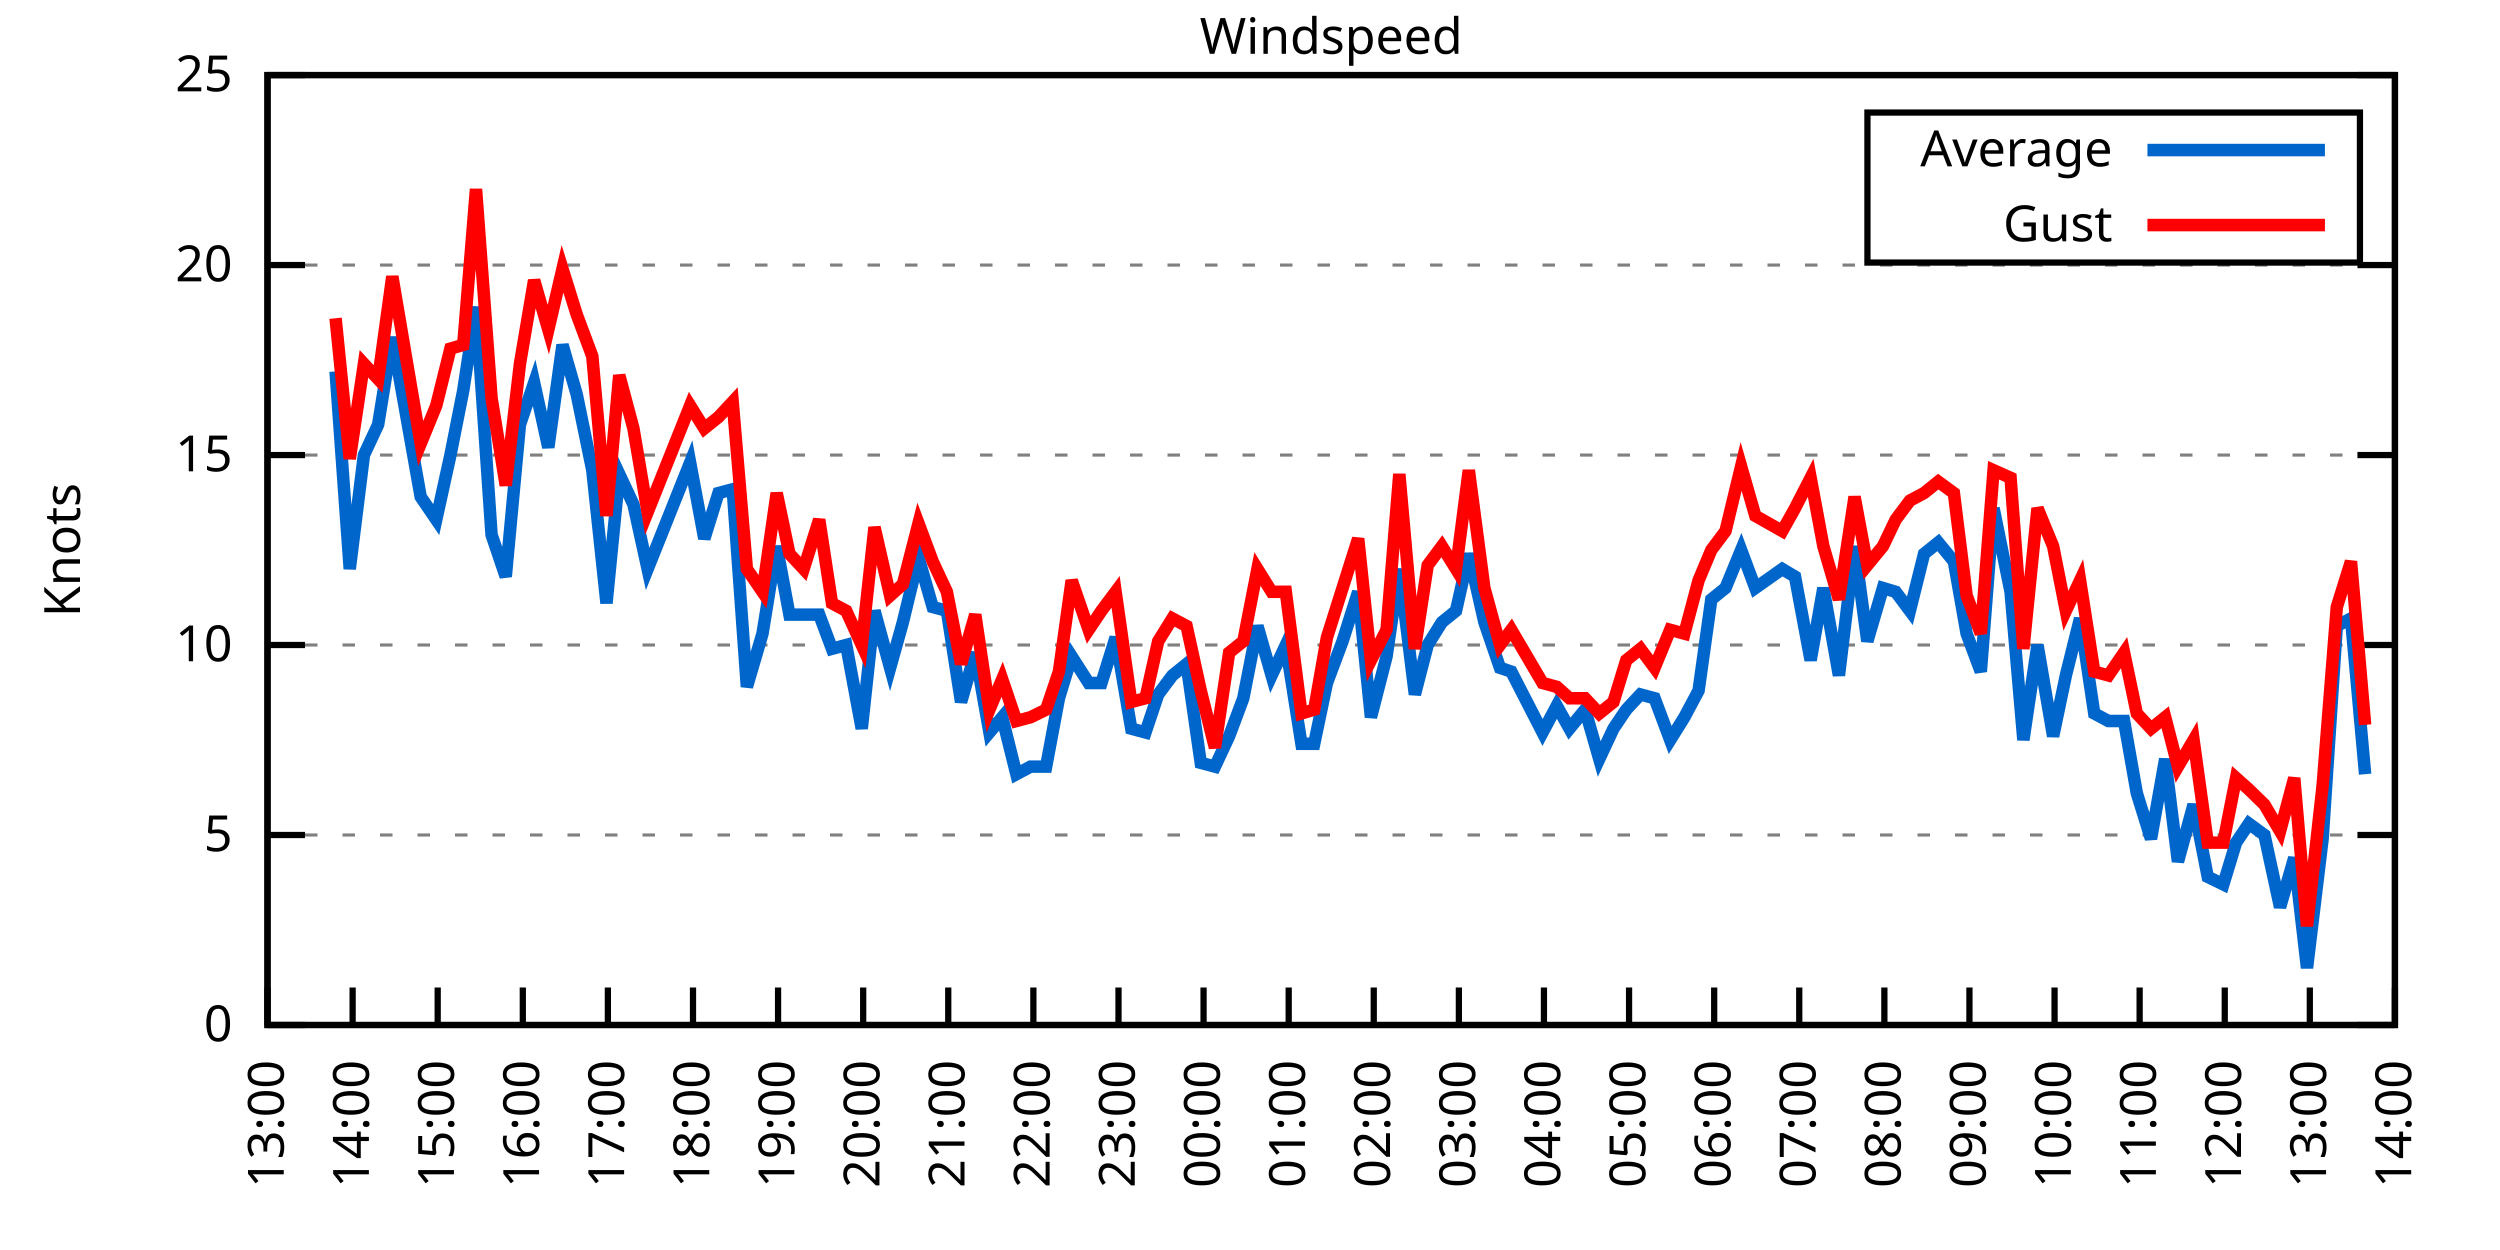
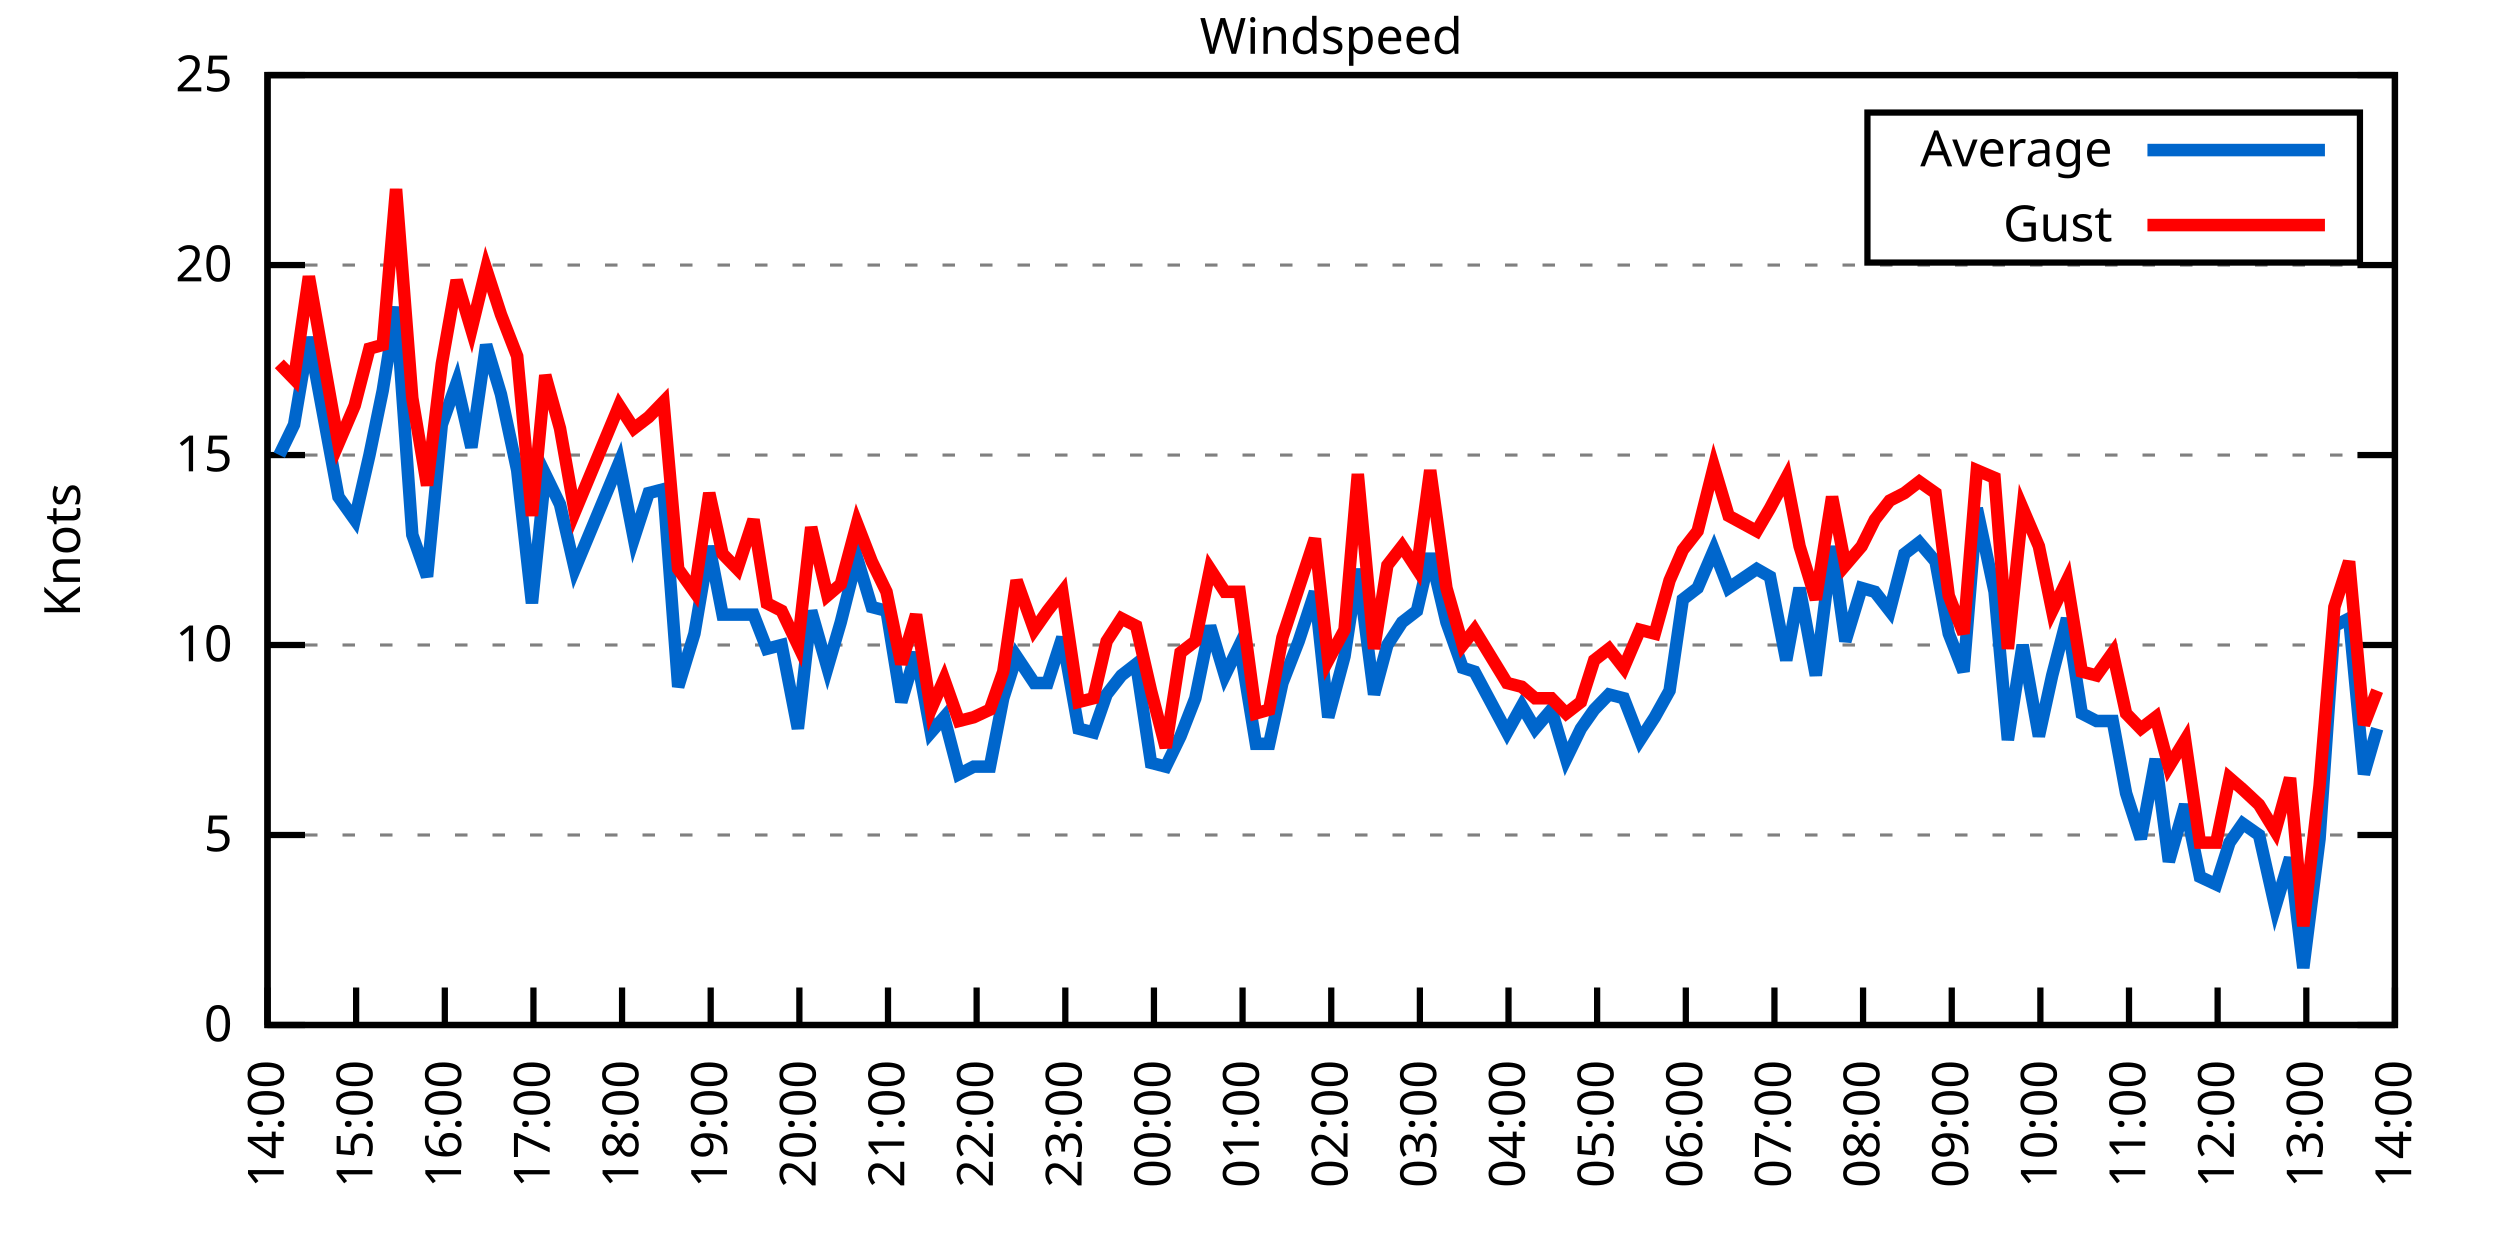
<svg xmlns="http://www.w3.org/2000/svg" xmlns:xlink="http://www.w3.org/1999/xlink" width="400" height="200" viewBox="0 0 400 200">
  <g id="gnuplot_canvas">
    <rect x="0" y="0" width="400" height="200" fill="none" />
    <defs>
      <circle id="gpDot" r="0.5" stroke-width="0.5" stroke="currentColor" />
      <path id="gpPt0" stroke-width="0.333" stroke="currentColor" d="M-1,0 h2 M0,-1 v2" />
      <path id="gpPt1" stroke-width="0.333" stroke="currentColor" d="M-1,-1 L1,1 M1,-1 L-1,1" />
      <path id="gpPt2" stroke-width="0.333" stroke="currentColor" d="M-1,0 L1,0 M0,-1 L0,1 M-1,-1 L1,1 M-1,1 L1,-1" />
      <rect id="gpPt3" stroke-width="0.333" stroke="currentColor" x="-1" y="-1" width="2" height="2" />
      <rect id="gpPt4" stroke-width="0.333" stroke="currentColor" fill="currentColor" x="-1" y="-1" width="2" height="2" />
      <circle id="gpPt5" stroke-width="0.333" stroke="currentColor" cx="0" cy="0" r="1" />
      <use xlink:href="#gpPt5" id="gpPt6" fill="currentColor" stroke="none" />
      <path id="gpPt7" stroke-width="0.333" stroke="currentColor" d="M0,-1.33 L-1.33,0.67 L1.33,0.67 z" />
      <use xlink:href="#gpPt7" id="gpPt8" fill="currentColor" stroke="none" />
      <use xlink:href="#gpPt7" id="gpPt9" stroke="currentColor" transform="rotate(180)" />
      <use xlink:href="#gpPt9" id="gpPt10" fill="currentColor" stroke="none" />
      <use xlink:href="#gpPt3" id="gpPt11" stroke="currentColor" transform="rotate(45)" />
      <use xlink:href="#gpPt11" id="gpPt12" fill="currentColor" stroke="none" />
      <path id="gpPt13" stroke-width="0.333" stroke="currentColor" d="M0,1.330 L1.265,0.411 L0.782,-1.067 L-0.782,-1.076 L-1.265,0.411 z" />
      <use xlink:href="#gpPt13" id="gpPt14" fill="currentColor" stroke="none" />
      <filter id="textbox" filterUnits="objectBoundingBox" x="0" y="0" height="1" width="1">
        <feFlood flood-color="white" flood-opacity="1" result="bgnd" />
        <feComposite in="SourceGraphic" in2="bgnd" operator="atop" />
      </filter>
      <filter id="greybox" filterUnits="objectBoundingBox" x="0" y="0" height="1" width="1">
        <feFlood flood-color="lightgrey" flood-opacity="1" result="grey" />
        <feComposite in="SourceGraphic" in2="grey" operator="atop" />
      </filter>
    </defs>
    <g fill="none" color="white" stroke="currentColor" stroke-width="1.00" stroke-linecap="butt" stroke-linejoin="miter">
</g>
    <g fill="none" color="black" stroke="currentColor" stroke-width="1.00" stroke-linecap="butt" stroke-linejoin="miter">
      <g stroke="none" shape-rendering="crispEdges">
        <polygon fill="rgb(255, 255, 255)" points="42.80,164.00 383.18,164.00 383.18,12.02 42.80,12.02 " />
      </g>
    </g>
    <g fill="none" color="black" stroke="currentColor" stroke-width="1.00" stroke-linecap="butt" stroke-linejoin="miter">
</g>
    <g fill="none" color="black" stroke="black" stroke-width="0.50" stroke-linecap="butt" stroke-linejoin="miter">
</g>
    <g fill="none" color="gray" stroke="currentColor" stroke-width="0.50" stroke-linecap="butt" stroke-linejoin="miter">
      <path stroke="gray" stroke-dasharray="2,4" class="gridline" d="M42.80,164.00 L383.19,164.00  " />
    </g>
    <g fill="none" color="gray" stroke="gray" stroke-width="1.00" stroke-linecap="butt" stroke-linejoin="miter">
</g>
    <g fill="none" color="black" stroke="currentColor" stroke-width="1.00" stroke-linecap="butt" stroke-linejoin="miter">
      <path stroke="black" d="M42.80,164.00 L48.80,164.00 M383.19,164.00 L377.19,164.00  " />
      <g transform="translate(37.20,166.60)" stroke="none" fill="black" font-family="Sans" font-size="8.00" text-anchor="end">
        <text>
          <tspan font-family="Sans"> 0</tspan>
        </text>
      </g>
    </g>
    <g fill="none" color="black" stroke="currentColor" stroke-width="1.00" stroke-linecap="butt" stroke-linejoin="miter">
</g>
    <g fill="none" color="black" stroke="black" stroke-width="0.50" stroke-linecap="butt" stroke-linejoin="miter">
</g>
    <g fill="none" color="gray" stroke="currentColor" stroke-width="0.50" stroke-linecap="butt" stroke-linejoin="miter">
      <path stroke="gray" stroke-dasharray="2,4" class="gridline" d="M42.80,133.60 L383.19,133.60  " />
    </g>
    <g fill="none" color="gray" stroke="gray" stroke-width="1.00" stroke-linecap="butt" stroke-linejoin="miter">
</g>
    <g fill="none" color="black" stroke="currentColor" stroke-width="1.00" stroke-linecap="butt" stroke-linejoin="miter">
      <path stroke="black" d="M42.80,133.60 L48.80,133.60 M383.19,133.60 L377.19,133.60  " />
      <g transform="translate(37.20,136.20)" stroke="none" fill="black" font-family="Sans" font-size="8.00" text-anchor="end">
        <text>
          <tspan font-family="Sans"> 5</tspan>
        </text>
      </g>
    </g>
    <g fill="none" color="black" stroke="currentColor" stroke-width="1.00" stroke-linecap="butt" stroke-linejoin="miter">
</g>
    <g fill="none" color="black" stroke="black" stroke-width="0.50" stroke-linecap="butt" stroke-linejoin="miter">
</g>
    <g fill="none" color="gray" stroke="currentColor" stroke-width="0.50" stroke-linecap="butt" stroke-linejoin="miter">
      <path stroke="gray" stroke-dasharray="2,4" class="gridline" d="M42.80,103.20 L383.19,103.20  " />
    </g>
    <g fill="none" color="gray" stroke="gray" stroke-width="1.00" stroke-linecap="butt" stroke-linejoin="miter">
</g>
    <g fill="none" color="black" stroke="currentColor" stroke-width="1.00" stroke-linecap="butt" stroke-linejoin="miter">
      <path stroke="black" d="M42.80,103.20 L48.80,103.20 M383.19,103.20 L377.19,103.20  " />
      <g transform="translate(37.20,105.80)" stroke="none" fill="black" font-family="Sans" font-size="8.00" text-anchor="end">
        <text>
          <tspan font-family="Sans"> 10</tspan>
        </text>
      </g>
    </g>
    <g fill="none" color="black" stroke="currentColor" stroke-width="1.00" stroke-linecap="butt" stroke-linejoin="miter">
</g>
    <g fill="none" color="black" stroke="black" stroke-width="0.50" stroke-linecap="butt" stroke-linejoin="miter">
</g>
    <g fill="none" color="gray" stroke="currentColor" stroke-width="0.50" stroke-linecap="butt" stroke-linejoin="miter">
      <path stroke="gray" stroke-dasharray="2,4" class="gridline" d="M42.80,72.81 L383.19,72.81  " />
    </g>
    <g fill="none" color="gray" stroke="gray" stroke-width="1.00" stroke-linecap="butt" stroke-linejoin="miter">
</g>
    <g fill="none" color="black" stroke="currentColor" stroke-width="1.00" stroke-linecap="butt" stroke-linejoin="miter">
      <path stroke="black" d="M42.80,72.81 L48.80,72.81 M383.19,72.81 L377.19,72.81  " />
      <g transform="translate(37.20,75.41)" stroke="none" fill="black" font-family="Sans" font-size="8.00" text-anchor="end">
        <text>
          <tspan font-family="Sans"> 15</tspan>
        </text>
      </g>
    </g>
    <g fill="none" color="black" stroke="currentColor" stroke-width="1.00" stroke-linecap="butt" stroke-linejoin="miter">
</g>
    <g fill="none" color="black" stroke="black" stroke-width="0.50" stroke-linecap="butt" stroke-linejoin="miter">
</g>
    <g fill="none" color="gray" stroke="currentColor" stroke-width="0.50" stroke-linecap="butt" stroke-linejoin="miter">
      <path stroke="gray" stroke-dasharray="2,4" class="gridline" d="M42.80,42.41 L383.19,42.41  " />
    </g>
    <g fill="none" color="gray" stroke="gray" stroke-width="1.00" stroke-linecap="butt" stroke-linejoin="miter">
</g>
    <g fill="none" color="black" stroke="currentColor" stroke-width="1.00" stroke-linecap="butt" stroke-linejoin="miter">
      <path stroke="black" d="M42.80,42.41 L48.80,42.41 M383.19,42.41 L377.19,42.41  " />
      <g transform="translate(37.20,45.01)" stroke="none" fill="black" font-family="Sans" font-size="8.00" text-anchor="end">
        <text>
          <tspan font-family="Sans"> 20</tspan>
        </text>
      </g>
    </g>
    <g fill="none" color="black" stroke="currentColor" stroke-width="1.00" stroke-linecap="butt" stroke-linejoin="miter">
</g>
    <g fill="none" color="black" stroke="black" stroke-width="0.50" stroke-linecap="butt" stroke-linejoin="miter">
</g>
    <g fill="none" color="gray" stroke="currentColor" stroke-width="0.50" stroke-linecap="butt" stroke-linejoin="miter">
      <path stroke="gray" stroke-dasharray="2,4" class="gridline" d="M42.80,12.01 L383.19,12.01  " />
    </g>
    <g fill="none" color="gray" stroke="gray" stroke-width="1.00" stroke-linecap="butt" stroke-linejoin="miter">
</g>
    <g fill="none" color="black" stroke="currentColor" stroke-width="1.00" stroke-linecap="butt" stroke-linejoin="miter">
      <path stroke="black" d="M42.80,12.01 L48.80,12.01 M383.19,12.01 L377.19,12.01  " />
      <g transform="translate(37.20,14.61)" stroke="none" fill="black" font-family="Sans" font-size="8.00" text-anchor="end">
        <text>
          <tspan font-family="Sans"> 25</tspan>
        </text>
      </g>
    </g>
    <g fill="none" color="black" stroke="currentColor" stroke-width="1.00" stroke-linecap="butt" stroke-linejoin="miter">
      <path stroke="black" d="M42.80,164.00 L42.80,158.00  " />
      <g transform="translate(45.40,169.60) rotate(270.00)" stroke="none" fill="black" font-family="Sans" font-size="8.00" text-anchor="end">
        <text>
-           <tspan font-family="Sans">13:00</tspan>
-         </text>
-       </g>
-     </g>
-     <g fill="none" color="black" stroke="currentColor" stroke-width="1.00" stroke-linecap="butt" stroke-linejoin="miter">
-       <path stroke="black" d="M56.42,164.00 L56.42,158.00  " />
-       <g transform="translate(59.02,169.60) rotate(270.00)" stroke="none" fill="black" font-family="Sans" font-size="8.00" text-anchor="end">
-         <text>
          <tspan font-family="Sans">14:00</tspan>
        </text>
      </g>
    </g>
    <g fill="none" color="black" stroke="currentColor" stroke-width="1.00" stroke-linecap="butt" stroke-linejoin="miter">
-       <path stroke="black" d="M70.03,164.00 L70.03,158.00  " />
-       <g transform="translate(72.63,169.60) rotate(270.00)" stroke="none" fill="black" font-family="Sans" font-size="8.00" text-anchor="end">
+       <path stroke="black" d="M56.98,164.00 L56.98,158.00  " />
+       <g transform="translate(59.58,169.60) rotate(270.00)" stroke="none" fill="black" font-family="Sans" font-size="8.00" text-anchor="end">
        <text>
          <tspan font-family="Sans">15:00</tspan>
        </text>
      </g>
    </g>
    <g fill="none" color="black" stroke="currentColor" stroke-width="1.00" stroke-linecap="butt" stroke-linejoin="miter">
-       <path stroke="black" d="M83.65,164.00 L83.65,158.00  " />
-       <g transform="translate(86.25,169.60) rotate(270.00)" stroke="none" fill="black" font-family="Sans" font-size="8.00" text-anchor="end">
+       <path stroke="black" d="M71.17,164.00 L71.17,158.00  " />
+       <g transform="translate(73.77,169.60) rotate(270.00)" stroke="none" fill="black" font-family="Sans" font-size="8.00" text-anchor="end">
        <text>
          <tspan font-family="Sans">16:00</tspan>
        </text>
      </g>
    </g>
    <g fill="none" color="black" stroke="currentColor" stroke-width="1.00" stroke-linecap="butt" stroke-linejoin="miter">
-       <path stroke="black" d="M97.26,164.00 L97.26,158.00  " />
-       <g transform="translate(99.86,169.60) rotate(270.00)" stroke="none" fill="black" font-family="Sans" font-size="8.00" text-anchor="end">
+       <path stroke="black" d="M85.35,164.00 L85.35,158.00  " />
+       <g transform="translate(87.95,169.60) rotate(270.00)" stroke="none" fill="black" font-family="Sans" font-size="8.00" text-anchor="end">
        <text>
          <tspan font-family="Sans">17:00</tspan>
        </text>
      </g>
    </g>
    <g fill="none" color="black" stroke="currentColor" stroke-width="1.00" stroke-linecap="butt" stroke-linejoin="miter">
-       <path stroke="black" d="M110.88,164.00 L110.88,158.00  " />
-       <g transform="translate(113.48,169.60) rotate(270.00)" stroke="none" fill="black" font-family="Sans" font-size="8.00" text-anchor="end">
+       <path stroke="black" d="M99.53,164.00 L99.53,158.00  " />
+       <g transform="translate(102.13,169.60) rotate(270.00)" stroke="none" fill="black" font-family="Sans" font-size="8.00" text-anchor="end">
        <text>
          <tspan font-family="Sans">18:00</tspan>
        </text>
      </g>
    </g>
    <g fill="none" color="black" stroke="currentColor" stroke-width="1.00" stroke-linecap="butt" stroke-linejoin="miter">
-       <path stroke="black" d="M124.49,164.00 L124.49,158.00  " />
-       <g transform="translate(127.09,169.60) rotate(270.00)" stroke="none" fill="black" font-family="Sans" font-size="8.00" text-anchor="end">
+       <path stroke="black" d="M113.71,164.00 L113.71,158.00  " />
+       <g transform="translate(116.31,169.60) rotate(270.00)" stroke="none" fill="black" font-family="Sans" font-size="8.00" text-anchor="end">
        <text>
          <tspan font-family="Sans">19:00</tspan>
        </text>
      </g>
    </g>
    <g fill="none" color="black" stroke="currentColor" stroke-width="1.00" stroke-linecap="butt" stroke-linejoin="miter">
-       <path stroke="black" d="M138.11,164.00 L138.11,158.00  " />
-       <g transform="translate(140.71,169.60) rotate(270.00)" stroke="none" fill="black" font-family="Sans" font-size="8.00" text-anchor="end">
+       <path stroke="black" d="M127.90,164.00 L127.90,158.00  " />
+       <g transform="translate(130.50,169.60) rotate(270.00)" stroke="none" fill="black" font-family="Sans" font-size="8.00" text-anchor="end">
        <text>
          <tspan font-family="Sans">20:00</tspan>
        </text>
      </g>
    </g>
    <g fill="none" color="black" stroke="currentColor" stroke-width="1.00" stroke-linecap="butt" stroke-linejoin="miter">
-       <path stroke="black" d="M151.72,164.00 L151.72,158.00  " />
-       <g transform="translate(154.32,169.60) rotate(270.00)" stroke="none" fill="black" font-family="Sans" font-size="8.00" text-anchor="end">
+       <path stroke="black" d="M142.08,164.00 L142.08,158.00  " />
+       <g transform="translate(144.68,169.60) rotate(270.00)" stroke="none" fill="black" font-family="Sans" font-size="8.00" text-anchor="end">
        <text>
          <tspan font-family="Sans">21:00</tspan>
        </text>
      </g>
    </g>
    <g fill="none" color="black" stroke="currentColor" stroke-width="1.00" stroke-linecap="butt" stroke-linejoin="miter">
-       <path stroke="black" d="M165.34,164.00 L165.34,158.00  " />
-       <g transform="translate(167.94,169.60) rotate(270.00)" stroke="none" fill="black" font-family="Sans" font-size="8.00" text-anchor="end">
+       <path stroke="black" d="M156.26,164.00 L156.26,158.00  " />
+       <g transform="translate(158.86,169.60) rotate(270.00)" stroke="none" fill="black" font-family="Sans" font-size="8.00" text-anchor="end">
        <text>
          <tspan font-family="Sans">22:00</tspan>
        </text>
      </g>
    </g>
    <g fill="none" color="black" stroke="currentColor" stroke-width="1.00" stroke-linecap="butt" stroke-linejoin="miter">
-       <path stroke="black" d="M178.96,164.00 L178.96,158.00  " />
-       <g transform="translate(181.56,169.60) rotate(270.00)" stroke="none" fill="black" font-family="Sans" font-size="8.00" text-anchor="end">
+       <path stroke="black" d="M170.45,164.00 L170.45,158.00  " />
+       <g transform="translate(173.05,169.60) rotate(270.00)" stroke="none" fill="black" font-family="Sans" font-size="8.00" text-anchor="end">
        <text>
          <tspan font-family="Sans">23:00</tspan>
        </text>
      </g>
    </g>
    <g fill="none" color="black" stroke="currentColor" stroke-width="1.00" stroke-linecap="butt" stroke-linejoin="miter">
-       <path stroke="black" d="M192.57,164.00 L192.57,158.00  " />
-       <g transform="translate(195.17,169.60) rotate(270.00)" stroke="none" fill="black" font-family="Sans" font-size="8.00" text-anchor="end">
+       <path stroke="black" d="M184.63,164.00 L184.63,158.00  " />
+       <g transform="translate(187.23,169.60) rotate(270.00)" stroke="none" fill="black" font-family="Sans" font-size="8.00" text-anchor="end">
        <text>
          <tspan font-family="Sans">00:00</tspan>
        </text>
      </g>
    </g>
    <g fill="none" color="black" stroke="currentColor" stroke-width="1.00" stroke-linecap="butt" stroke-linejoin="miter">
-       <path stroke="black" d="M206.19,164.00 L206.19,158.00  " />
-       <g transform="translate(208.79,169.60) rotate(270.00)" stroke="none" fill="black" font-family="Sans" font-size="8.00" text-anchor="end">
+       <path stroke="black" d="M198.81,164.00 L198.81,158.00  " />
+       <g transform="translate(201.41,169.60) rotate(270.00)" stroke="none" fill="black" font-family="Sans" font-size="8.00" text-anchor="end">
        <text>
          <tspan font-family="Sans">01:00</tspan>
        </text>
      </g>
    </g>
    <g fill="none" color="black" stroke="currentColor" stroke-width="1.00" stroke-linecap="butt" stroke-linejoin="miter">
-       <path stroke="black" d="M219.80,164.00 L219.80,158.00  " />
-       <g transform="translate(222.40,169.60) rotate(270.00)" stroke="none" fill="black" font-family="Sans" font-size="8.00" text-anchor="end">
+       <path stroke="black" d="M213.00,164.00 L213.00,158.00  " />
+       <g transform="translate(215.60,169.60) rotate(270.00)" stroke="none" fill="black" font-family="Sans" font-size="8.00" text-anchor="end">
        <text>
          <tspan font-family="Sans">02:00</tspan>
        </text>
      </g>
    </g>
    <g fill="none" color="black" stroke="currentColor" stroke-width="1.00" stroke-linecap="butt" stroke-linejoin="miter">
-       <path stroke="black" d="M233.42,164.00 L233.42,158.00  " />
-       <g transform="translate(236.02,169.60) rotate(270.00)" stroke="none" fill="black" font-family="Sans" font-size="8.00" text-anchor="end">
+       <path stroke="black" d="M227.18,164.00 L227.18,158.00  " />
+       <g transform="translate(229.78,169.60) rotate(270.00)" stroke="none" fill="black" font-family="Sans" font-size="8.00" text-anchor="end">
        <text>
          <tspan font-family="Sans">03:00</tspan>
        </text>
      </g>
    </g>
    <g fill="none" color="black" stroke="currentColor" stroke-width="1.00" stroke-linecap="butt" stroke-linejoin="miter">
-       <path stroke="black" d="M247.03,164.00 L247.03,158.00  " />
-       <g transform="translate(249.63,169.60) rotate(270.00)" stroke="none" fill="black" font-family="Sans" font-size="8.00" text-anchor="end">
+       <path stroke="black" d="M241.36,164.00 L241.36,158.00  " />
+       <g transform="translate(243.96,169.60) rotate(270.00)" stroke="none" fill="black" font-family="Sans" font-size="8.00" text-anchor="end">
        <text>
          <tspan font-family="Sans">04:00</tspan>
        </text>
      </g>
    </g>
    <g fill="none" color="black" stroke="currentColor" stroke-width="1.00" stroke-linecap="butt" stroke-linejoin="miter">
-       <path stroke="black" d="M260.65,164.00 L260.65,158.00  " />
-       <g transform="translate(263.25,169.60) rotate(270.00)" stroke="none" fill="black" font-family="Sans" font-size="8.00" text-anchor="end">
+       <path stroke="black" d="M255.54,164.00 L255.54,158.00  " />
+       <g transform="translate(258.14,169.60) rotate(270.00)" stroke="none" fill="black" font-family="Sans" font-size="8.00" text-anchor="end">
        <text>
          <tspan font-family="Sans">05:00</tspan>
        </text>
      </g>
    </g>
    <g fill="none" color="black" stroke="currentColor" stroke-width="1.00" stroke-linecap="butt" stroke-linejoin="miter">
-       <path stroke="black" d="M274.27,164.00 L274.27,158.00  " />
-       <g transform="translate(276.87,169.60) rotate(270.00)" stroke="none" fill="black" font-family="Sans" font-size="8.00" text-anchor="end">
+       <path stroke="black" d="M269.73,164.00 L269.73,158.00  " />
+       <g transform="translate(272.33,169.60) rotate(270.00)" stroke="none" fill="black" font-family="Sans" font-size="8.00" text-anchor="end">
        <text>
          <tspan font-family="Sans">06:00</tspan>
        </text>
      </g>
    </g>
    <g fill="none" color="black" stroke="currentColor" stroke-width="1.00" stroke-linecap="butt" stroke-linejoin="miter">
-       <path stroke="black" d="M287.88,164.00 L287.88,158.00  " />
-       <g transform="translate(290.48,169.60) rotate(270.00)" stroke="none" fill="black" font-family="Sans" font-size="8.00" text-anchor="end">
+       <path stroke="black" d="M283.91,164.00 L283.91,158.00  " />
+       <g transform="translate(286.51,169.60) rotate(270.00)" stroke="none" fill="black" font-family="Sans" font-size="8.00" text-anchor="end">
        <text>
          <tspan font-family="Sans">07:00</tspan>
        </text>
      </g>
    </g>
    <g fill="none" color="black" stroke="currentColor" stroke-width="1.00" stroke-linecap="butt" stroke-linejoin="miter">
-       <path stroke="black" d="M301.50,164.00 L301.50,158.00  " />
-       <g transform="translate(304.10,169.60) rotate(270.00)" stroke="none" fill="black" font-family="Sans" font-size="8.00" text-anchor="end">
+       <path stroke="black" d="M298.09,164.00 L298.09,158.00  " />
+       <g transform="translate(300.69,169.60) rotate(270.00)" stroke="none" fill="black" font-family="Sans" font-size="8.00" text-anchor="end">
        <text>
          <tspan font-family="Sans">08:00</tspan>
        </text>
      </g>
    </g>
    <g fill="none" color="black" stroke="currentColor" stroke-width="1.00" stroke-linecap="butt" stroke-linejoin="miter">
-       <path stroke="black" d="M315.11,164.00 L315.11,158.00  " />
-       <g transform="translate(317.71,169.60) rotate(270.00)" stroke="none" fill="black" font-family="Sans" font-size="8.00" text-anchor="end">
+       <path stroke="black" d="M312.28,164.00 L312.28,158.00  " />
+       <g transform="translate(314.88,169.60) rotate(270.00)" stroke="none" fill="black" font-family="Sans" font-size="8.00" text-anchor="end">
        <text>
          <tspan font-family="Sans">09:00</tspan>
        </text>
      </g>
    </g>
    <g fill="none" color="black" stroke="currentColor" stroke-width="1.00" stroke-linecap="butt" stroke-linejoin="miter">
-       <path stroke="black" d="M328.73,164.00 L328.73,158.00  " />
-       <g transform="translate(331.33,169.60) rotate(270.00)" stroke="none" fill="black" font-family="Sans" font-size="8.00" text-anchor="end">
+       <path stroke="black" d="M326.46,164.00 L326.46,158.00  " />
+       <g transform="translate(329.06,169.60) rotate(270.00)" stroke="none" fill="black" font-family="Sans" font-size="8.00" text-anchor="end">
        <text>
          <tspan font-family="Sans">10:00</tspan>
        </text>
      </g>
    </g>
    <g fill="none" color="black" stroke="currentColor" stroke-width="1.00" stroke-linecap="butt" stroke-linejoin="miter">
-       <path stroke="black" d="M342.34,164.00 L342.34,158.00  " />
-       <g transform="translate(344.94,169.60) rotate(270.00)" stroke="none" fill="black" font-family="Sans" font-size="8.00" text-anchor="end">
+       <path stroke="black" d="M340.64,164.00 L340.64,158.00  " />
+       <g transform="translate(343.24,169.60) rotate(270.00)" stroke="none" fill="black" font-family="Sans" font-size="8.00" text-anchor="end">
        <text>
          <tspan font-family="Sans">11:00</tspan>
        </text>
      </g>
    </g>
    <g fill="none" color="black" stroke="currentColor" stroke-width="1.00" stroke-linecap="butt" stroke-linejoin="miter">
-       <path stroke="black" d="M355.96,164.00 L355.96,158.00  " />
-       <g transform="translate(358.56,169.60) rotate(270.00)" stroke="none" fill="black" font-family="Sans" font-size="8.00" text-anchor="end">
+       <path stroke="black" d="M354.82,164.00 L354.82,158.00  " />
+       <g transform="translate(357.42,169.60) rotate(270.00)" stroke="none" fill="black" font-family="Sans" font-size="8.00" text-anchor="end">
        <text>
          <tspan font-family="Sans">12:00</tspan>
        </text>
      </g>
    </g>
    <g fill="none" color="black" stroke="currentColor" stroke-width="1.00" stroke-linecap="butt" stroke-linejoin="miter">
-       <path stroke="black" d="M369.57,164.00 L369.57,158.00  " />
-       <g transform="translate(372.17,169.60) rotate(270.00)" stroke="none" fill="black" font-family="Sans" font-size="8.00" text-anchor="end">
+       <path stroke="black" d="M369.01,164.00 L369.01,158.00  " />
+       <g transform="translate(371.61,169.60) rotate(270.00)" stroke="none" fill="black" font-family="Sans" font-size="8.00" text-anchor="end">
        <text>
          <tspan font-family="Sans">13:00</tspan>
        </text>
      </g>
    </g>
    <g fill="none" color="black" stroke="currentColor" stroke-width="1.00" stroke-linecap="butt" stroke-linejoin="miter">
      <path stroke="black" d="M383.19,164.00 L383.19,158.00  " />
      <g transform="translate(385.79,169.60) rotate(270.00)" stroke="none" fill="black" font-family="Sans" font-size="8.00" text-anchor="end">
        <text>
          <tspan font-family="Sans">14:00</tspan>
        </text>
      </g>
    </g>
    <g fill="none" color="black" stroke="currentColor" stroke-width="1.00" stroke-linecap="butt" stroke-linejoin="miter">
</g>
    <g fill="none" color="black" stroke="currentColor" stroke-width="1.00" stroke-linecap="butt" stroke-linejoin="miter">
      <path stroke="black" d="M42.80,12.01 L42.80,164.00 L383.19,164.00 L383.19,12.01 L42.80,12.01 Z  " />
    </g>
    <g fill="none" color="black" stroke="currentColor" stroke-width="1.00" stroke-linecap="butt" stroke-linejoin="miter">
</g>
    <g fill="none" color="black" stroke="currentColor" stroke-width="1.00" stroke-linecap="butt" stroke-linejoin="miter">
      <path stroke="black" d="M298.79,42.01 L298.79,18.01 L377.59,18.01 L377.59,42.01 L298.79,42.01 Z  " />
    </g>
    <g id="Windspeed_plot_1">
      <g fill="none" color="white" stroke="black" stroke-width="2.00" stroke-linecap="butt" stroke-linejoin="miter">
</g>
      <g fill="none" color="black" stroke="currentColor" stroke-width="2.00" stroke-linecap="butt" stroke-linejoin="miter">
        <g transform="translate(337.99,26.61)" stroke="none" fill="black" font-family="Sans" font-size="8.00" text-anchor="end">
          <text>
            <tspan font-family="Sans">Average</tspan>
          </text>
        </g>
      </g>
      <g fill="none" color="black" stroke="currentColor" stroke-width="2.00" stroke-linecap="butt" stroke-linejoin="miter">
-         <path stroke="rgb(  0, 102, 204)" d="M343.59,24.01 L371.99,24.01 M53.69,59.43 L55.96,91.04 L58.23,72.81 L60.50,67.94 L62.77,53.96 L67.31,79.49   L69.80,83.14 L72.07,72.81 L74.12,62.47 L76.16,49.10 L78.65,85.57 L80.92,92.26 L83.19,67.94 L85.46,61.25   L87.73,71.59 L90.00,55.18 L92.27,63.08 L94.77,75.24 L97.04,96.52 L99.08,75.85 L101.35,80.71 L103.62,91.04   L110.42,74.02 L112.69,86.18 L114.96,78.89 L117.23,78.28 L119.50,109.89 L122.00,101.38 L124.27,87.40 L126.31,98.34   L128.58,98.34 L131.07,98.34 L133.12,103.81 L135.39,103.20 L137.88,116.58 L139.92,97.73 L142.42,106.85 L144.46,99.56   L146.96,89.22 L149.23,97.12 L151.50,97.73 L153.77,112.32 L156.04,104.42 L158.31,117.19 L160.35,114.76 L162.62,123.87   L164.89,122.66 L167.38,122.66 L169.43,111.72 L171.47,105.03 L174.19,109.28 L176.23,109.28 L178.50,101.99 L181.00,116.58   L183.27,117.19 L185.31,111.11 L187.58,108.07 L189.85,106.24 L192.12,122.05 L194.39,122.66 L196.66,117.80 L198.93,111.72   L201.19,100.16 L203.46,108.07 L205.73,103.20 L208.23,119.01 L210.27,119.01 L212.31,109.28 L214.81,102.60 L217.31,94.69   L219.35,114.76 L221.85,105.03 L223.89,91.04 L226.38,111.11 L228.43,103.20 L230.70,99.56 L232.96,97.73 L235.01,88.61   L237.50,99.56 L240.00,106.85 L241.81,107.46 L246.81,117.19 L249.08,112.93 L251.12,116.58 L253.61,113.54 L255.88,121.44   L258.15,116.58 L260.20,113.54 L262.47,111.11 L264.73,111.72 L267.23,118.40 L269.50,114.76 L271.77,110.50 L273.81,95.91   L276.08,94.08 L278.58,88.00 L280.85,94.08 L285.16,91.04 L287.20,92.26 L289.70,105.64 L291.74,94.08 L294.23,108.07   L296.73,87.40 L298.77,102.60 L301.27,94.08 L303.31,94.69 L305.58,97.73 L307.85,88.61 L310.12,86.79 L312.62,89.83   L314.66,101.38 L316.93,107.46 L318.97,81.32 L321.69,94.69 L323.74,118.40 L326.00,103.20 L328.50,117.80 L330.54,108.07   L332.81,98.95 L335.08,114.15 L337.35,115.36 L339.85,115.36 L341.89,126.91 L344.16,134.21 L346.43,121.44 L348.47,137.86   L350.97,128.74 L353.24,140.29 L355.73,141.51 L357.77,134.82 L359.82,131.78 L362.31,133.60 L364.81,145.15 L367.08,137.25   L369.12,154.88 L371.62,134.21 L373.89,100.16 L376.16,98.95 L378.42,123.87  " />
+         <path stroke="rgb(  0, 102, 204)" d="M343.59,24.01 L371.99,24.01 M44.69,72.81 L47.05,67.94 L49.42,53.96 L54.15,79.49 L56.75,83.14 L59.11,72.81   L61.24,62.47 L63.37,49.10 L65.97,85.57 L68.33,92.26 L70.69,67.94 L73.06,61.25 L75.42,71.59 L77.78,55.18   L80.15,63.08 L82.75,75.24 L85.11,96.52 L87.24,75.85 L89.60,80.71 L91.97,91.04 L99.06,74.02 L101.42,86.18   L103.79,78.89 L106.15,78.28 L108.51,109.89 L111.11,101.38 L113.48,87.40 L115.61,98.34 L117.97,98.34 L120.57,98.34   L122.70,103.81 L125.06,103.20 L127.66,116.58 L129.79,97.73 L132.39,106.85 L134.52,99.56 L137.12,89.22 L139.48,97.12   L141.84,97.73 L144.21,112.32 L146.57,104.42 L148.94,117.19 L151.06,114.76 L153.43,123.87 L155.79,122.66 L158.39,122.66   L160.52,111.72 L162.65,105.03 L165.48,109.28 L167.61,109.28 L169.97,101.99 L172.57,116.58 L174.94,117.19 L177.06,111.11   L179.43,108.07 L181.79,106.24 L184.16,122.05 L186.52,122.66 L188.88,117.80 L191.25,111.72 L193.61,100.16 L195.98,108.07   L198.34,103.20 L200.94,119.01 L203.07,119.01 L205.19,109.28 L207.79,102.60 L210.39,94.69 L212.52,114.76 L215.12,105.03   L217.25,91.04 L219.85,111.11 L221.98,103.20 L224.34,99.56 L226.71,97.73 L228.83,88.61 L231.43,99.56 L234.03,106.85   L235.92,107.46 L241.12,117.19 L243.49,112.93 L245.62,116.58 L248.22,113.54 L250.58,121.44 L252.94,116.58 L255.07,113.54   L257.43,111.11 L259.80,111.72 L262.40,118.40 L264.76,114.76 L267.13,110.50 L269.25,95.91 L271.62,94.08 L274.22,88.00   L276.58,94.08 L281.07,91.04 L283.20,92.26 L285.80,105.64 L287.93,94.08 L290.53,108.07 L293.13,87.40 L295.26,102.60   L297.86,94.08 L299.98,94.69 L302.35,97.73 L304.71,88.61 L307.08,86.79 L309.68,89.83 L311.80,101.38 L314.17,107.46   L316.29,81.32 L319.13,94.69 L321.26,118.40 L323.62,103.20 L326.22,117.80 L328.35,108.07 L330.71,98.95 L333.08,114.15   L335.44,115.36 L338.04,115.36 L340.17,126.91 L342.53,134.21 L344.90,121.44 L347.02,137.86 L349.62,128.74 L351.99,140.29   L354.59,141.51 L356.72,134.82 L358.84,131.78 L361.44,133.60 L364.04,145.15 L366.41,137.25 L368.53,154.88 L371.13,134.21   L373.50,100.16 L375.86,98.95 L378.23,123.87 L380.35,116.58  " />
      </g>
    </g>
    <g id="Windspeed_plot_2">
      <g fill="none" color="black" stroke="currentColor" stroke-width="2.00" stroke-linecap="butt" stroke-linejoin="miter">
        <g transform="translate(337.99,38.61)" stroke="none" fill="black" font-family="Sans" font-size="8.00" text-anchor="end">
          <text>
            <tspan font-family="Sans">Gust</tspan>
          </text>
        </g>
      </g>
      <g fill="none" color="black" stroke="currentColor" stroke-width="2.00" stroke-linecap="butt" stroke-linejoin="miter">
-         <path stroke="rgb(255,   0,   0)" d="M343.59,36.01 L371.99,36.01 M53.69,50.92 L55.96,73.41 L58.23,58.21 L60.50,60.65 L62.77,44.23 L67.31,70.98   L69.80,64.90 L72.07,55.78 L74.12,55.18 L76.16,30.25 L78.65,63.69 L80.92,77.67 L83.19,58.21 L85.46,44.84   L87.73,52.74 L90.00,43.02 L92.27,50.31 L94.77,57.00 L97.04,82.53 L99.08,60.04 L101.35,68.55 L103.62,81.93   L110.42,64.90 L112.69,68.55 L114.96,66.73 L117.23,64.29 L119.50,91.04 L122.00,94.69 L124.27,78.89 L126.31,88.61   L128.58,91.04 L131.07,83.14 L133.12,96.52 L135.39,97.73 L137.88,103.20 L139.92,84.36 L142.42,95.30 L144.46,93.48   L146.96,83.75 L149.23,89.83 L151.50,94.69 L153.77,106.24 L156.04,98.34 L158.31,113.54 L160.35,108.68 L162.62,115.36   L164.89,114.76 L167.38,113.54 L169.43,107.46 L171.47,92.87 L174.19,100.77 L176.23,97.73 L178.50,94.69 L181.00,112.32   L183.27,111.72 L185.31,102.60 L187.58,98.95 L189.85,100.16 L192.12,110.50 L194.39,119.62 L196.66,104.42 L198.93,102.60   L201.19,91.04 L203.46,94.69 L205.73,94.69 L208.23,114.15 L210.27,113.54 L212.31,101.99 L214.81,94.08 L217.31,86.18   L219.35,105.64 L221.85,100.77 L223.89,75.85 L226.38,103.81 L228.43,90.44 L230.70,87.40 L232.96,91.04 L235.01,75.24   L237.50,94.08 L240.00,103.20 L241.81,100.77 L246.81,109.28 L249.08,109.89 L251.12,111.72 L253.61,111.72 L255.88,114.15   L258.15,112.32 L260.20,105.64 L262.47,103.81 L264.73,106.85 L267.23,100.77 L269.50,101.38 L271.77,92.87 L273.81,88.00   L276.08,84.97 L278.58,74.63 L280.85,82.53 L285.16,84.97 L287.20,81.32 L289.70,76.45 L291.74,87.40 L294.23,95.91   L296.73,79.49 L298.77,90.44 L301.27,87.40 L303.31,83.14 L305.58,80.10 L307.85,78.89 L310.12,77.06 L312.62,78.89   L314.66,95.30 L316.93,101.38 L318.97,75.24 L321.69,76.45 L323.74,103.81 L326.00,81.32 L328.50,87.40 L330.54,97.73   L332.81,92.87 L335.08,107.46 L337.35,108.07 L339.85,104.42 L341.89,114.15 L344.16,116.58 L346.43,114.76 L348.47,122.66   L350.97,118.40 L353.24,134.82 L355.73,134.82 L357.77,124.48 L359.82,126.31 L362.31,128.74 L364.81,132.99 L367.08,124.48   L369.12,148.19 L371.62,125.70 L373.89,97.12 L376.16,89.83 L378.42,115.97  " />
+         <path stroke="rgb(255,   0,   0)" d="M343.59,36.01 L371.99,36.01 M44.69,58.21 L47.05,60.65 L49.42,44.23 L54.15,70.98 L56.75,64.90 L59.11,55.78   L61.24,55.18 L63.37,30.25 L65.97,63.69 L68.33,77.67 L70.69,58.21 L73.06,44.84 L75.42,52.74 L77.78,43.02   L80.15,50.31 L82.75,57.00 L85.11,82.53 L87.24,60.04 L89.60,68.55 L91.97,81.93 L99.06,64.90 L101.42,68.55   L103.79,66.73 L106.15,64.29 L108.51,91.04 L111.11,94.69 L113.48,78.89 L115.61,88.61 L117.97,91.04 L120.57,83.14   L122.70,96.52 L125.06,97.73 L127.66,103.20 L129.79,84.36 L132.39,95.30 L134.52,93.48 L137.12,83.75 L139.48,89.83   L141.84,94.69 L144.21,106.24 L146.57,98.34 L148.94,113.54 L151.06,108.68 L153.43,115.36 L155.79,114.76 L158.39,113.54   L160.52,107.46 L162.65,92.87 L165.48,100.77 L167.61,97.73 L169.97,94.69 L172.57,112.32 L174.94,111.72 L177.06,102.60   L179.43,98.95 L181.79,100.16 L184.16,110.50 L186.52,119.62 L188.88,104.42 L191.25,102.60 L193.61,91.04 L195.98,94.69   L198.34,94.69 L200.94,114.15 L203.07,113.54 L205.19,101.99 L207.79,94.08 L210.39,86.18 L212.52,105.64 L215.12,100.77   L217.25,75.85 L219.85,103.81 L221.98,90.44 L224.34,87.40 L226.71,91.04 L228.83,75.24 L231.43,94.08 L234.03,103.20   L235.92,100.77 L241.12,109.28 L243.49,109.89 L245.62,111.72 L248.22,111.72 L250.58,114.15 L252.94,112.32 L255.07,105.64   L257.43,103.81 L259.80,106.85 L262.40,100.77 L264.76,101.38 L267.13,92.87 L269.25,88.00 L271.62,84.97 L274.22,74.63   L276.58,82.53 L281.07,84.97 L283.20,81.32 L285.80,76.45 L287.93,87.40 L290.53,95.91 L293.13,79.49 L295.26,90.44   L297.86,87.40 L299.98,83.14 L302.35,80.10 L304.71,78.89 L307.08,77.06 L309.68,78.89 L311.80,95.30 L314.17,101.38   L316.29,75.24 L319.13,76.45 L321.26,103.81 L323.62,81.32 L326.22,87.40 L328.35,97.73 L330.71,92.87 L333.08,107.46   L335.44,108.07 L338.04,104.42 L340.17,114.15 L342.53,116.58 L344.90,114.76 L347.02,122.66 L349.62,118.40 L351.99,134.82   L354.59,134.82 L356.72,124.48 L358.84,126.31 L361.44,128.74 L364.04,132.99 L366.41,124.48 L368.53,148.19 L371.13,125.70   L373.50,97.12 L375.86,89.83 L378.23,115.97 L380.35,110.50  " />
      </g>
    </g>
    <g fill="none" color="black" stroke="currentColor" stroke-width="2.00" stroke-linecap="butt" stroke-linejoin="miter">
</g>
    <g fill="none" color="black" stroke="black" stroke-width="1.00" stroke-linecap="butt" stroke-linejoin="miter">
</g>
    <g fill="none" color="black" stroke="currentColor" stroke-width="1.00" stroke-linecap="butt" stroke-linejoin="miter">
      <path stroke="black" d="M42.80,12.01 L42.80,164.00 L383.19,164.00 L383.19,12.01 L42.80,12.01 Z  " />
      <g transform="translate(12.80,88.01) rotate(270.00)" stroke="none" fill="black" font-family="Sans" font-size="8.00" text-anchor="middle">
        <text>
          <tspan font-family="Sans">Knots</tspan>
        </text>
      </g>
    </g>
    <g fill="none" color="black" stroke="currentColor" stroke-width="1.00" stroke-linecap="butt" stroke-linejoin="miter">
</g>
    <g fill="none" color="black" stroke="currentColor" stroke-width="1.00" stroke-linecap="butt" stroke-linejoin="miter">
      <g transform="translate(212.99,8.61)" stroke="none" fill="black" font-family="Sans" font-size="8.00" text-anchor="middle">
        <text>
          <tspan font-family="Sans">Windspeed</tspan>
        </text>
      </g>
    </g>
    <g fill="none" color="black" stroke="currentColor" stroke-width="1.00" stroke-linecap="butt" stroke-linejoin="miter">
</g>
  </g>
</svg>
